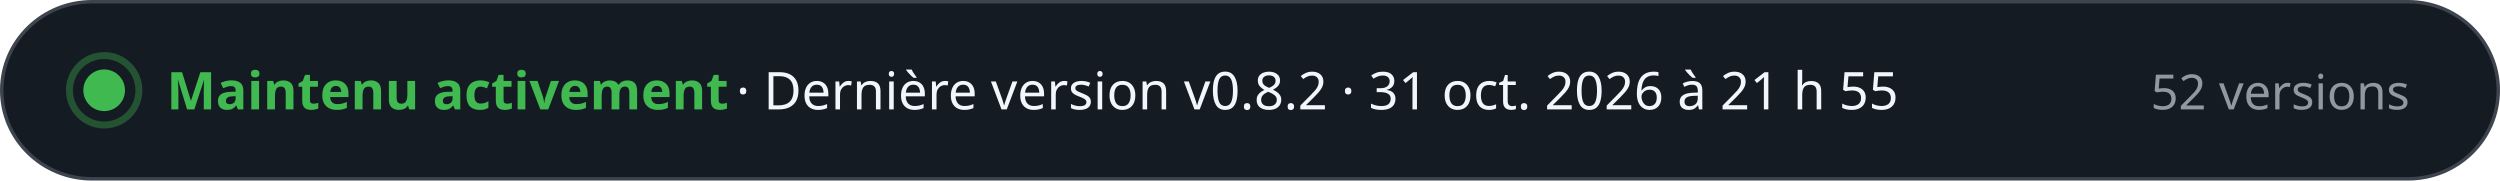
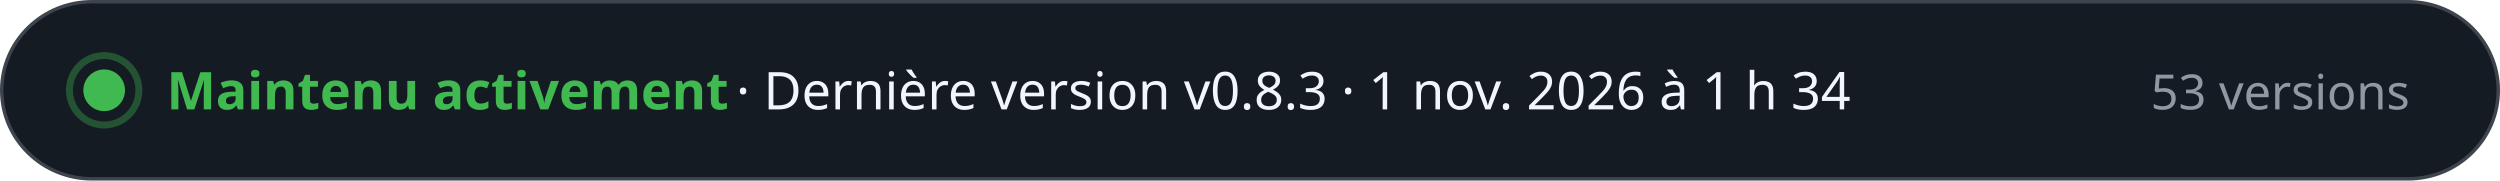
- <svg xmlns="http://www.w3.org/2000/svg" width="720" height="52" viewBox="0 0 720 52" role="img" aria-label="Maintenu activement · Dernière version v0.8.2 · 31 oct. 2026 à 21 h 55 · 52 versions" font-family="-apple-system, BlinkMacSystemFont, 'Segoe UI', 'Noto Sans', Helvetica, Arial, sans-serif" style="font-variant-numeric: tabular-nums">
+ <svg xmlns="http://www.w3.org/2000/svg" width="720" height="52" viewBox="0 0 720 52" role="img" aria-label="Maintenu activement · Dernière version v0.8.3 · 1 nov. 2026 à 1 h 34 · 53 versions" font-family="-apple-system, BlinkMacSystemFont, 'Segoe UI', 'Noto Sans', Helvetica, Arial, sans-serif" style="font-variant-numeric: tabular-nums">
  <rect x="0.5" y="0.5" width="719" height="51" rx="26" fill="#151b23" stroke="#3d444d" />
  <circle cx="30" cy="26" r="6" fill="#3fb950" />
  <circle cx="30" cy="26" r="10" fill="none" stroke="#3fb950" stroke-opacity="0.35" stroke-width="2" />
  <text x="48.0" y="31.5" font-size="15" font-weight="700" fill="#3fb950" text-anchor="start">Maintenu activement</text>
-   <text x="212.0" y="31.5" font-size="15" font-weight="500" fill="#f0f6fc" text-anchor="start">·  Dernière version v0.8.2 · 31 oct. 2026 à 21 h 55</text>
-   <text x="694.0" y="31.5" font-size="14" font-weight="500" fill="#9198a1" text-anchor="end">52 versions</text>
+   <text x="212.0" y="31.5" font-size="15" font-weight="500" fill="#f0f6fc" text-anchor="start">·  Dernière version v0.8.3 · 1 nov. 2026 à 1 h 34</text>
+   <text x="694.0" y="31.5" font-size="14" font-weight="500" fill="#9198a1" text-anchor="end">53 versions</text>
</svg>
